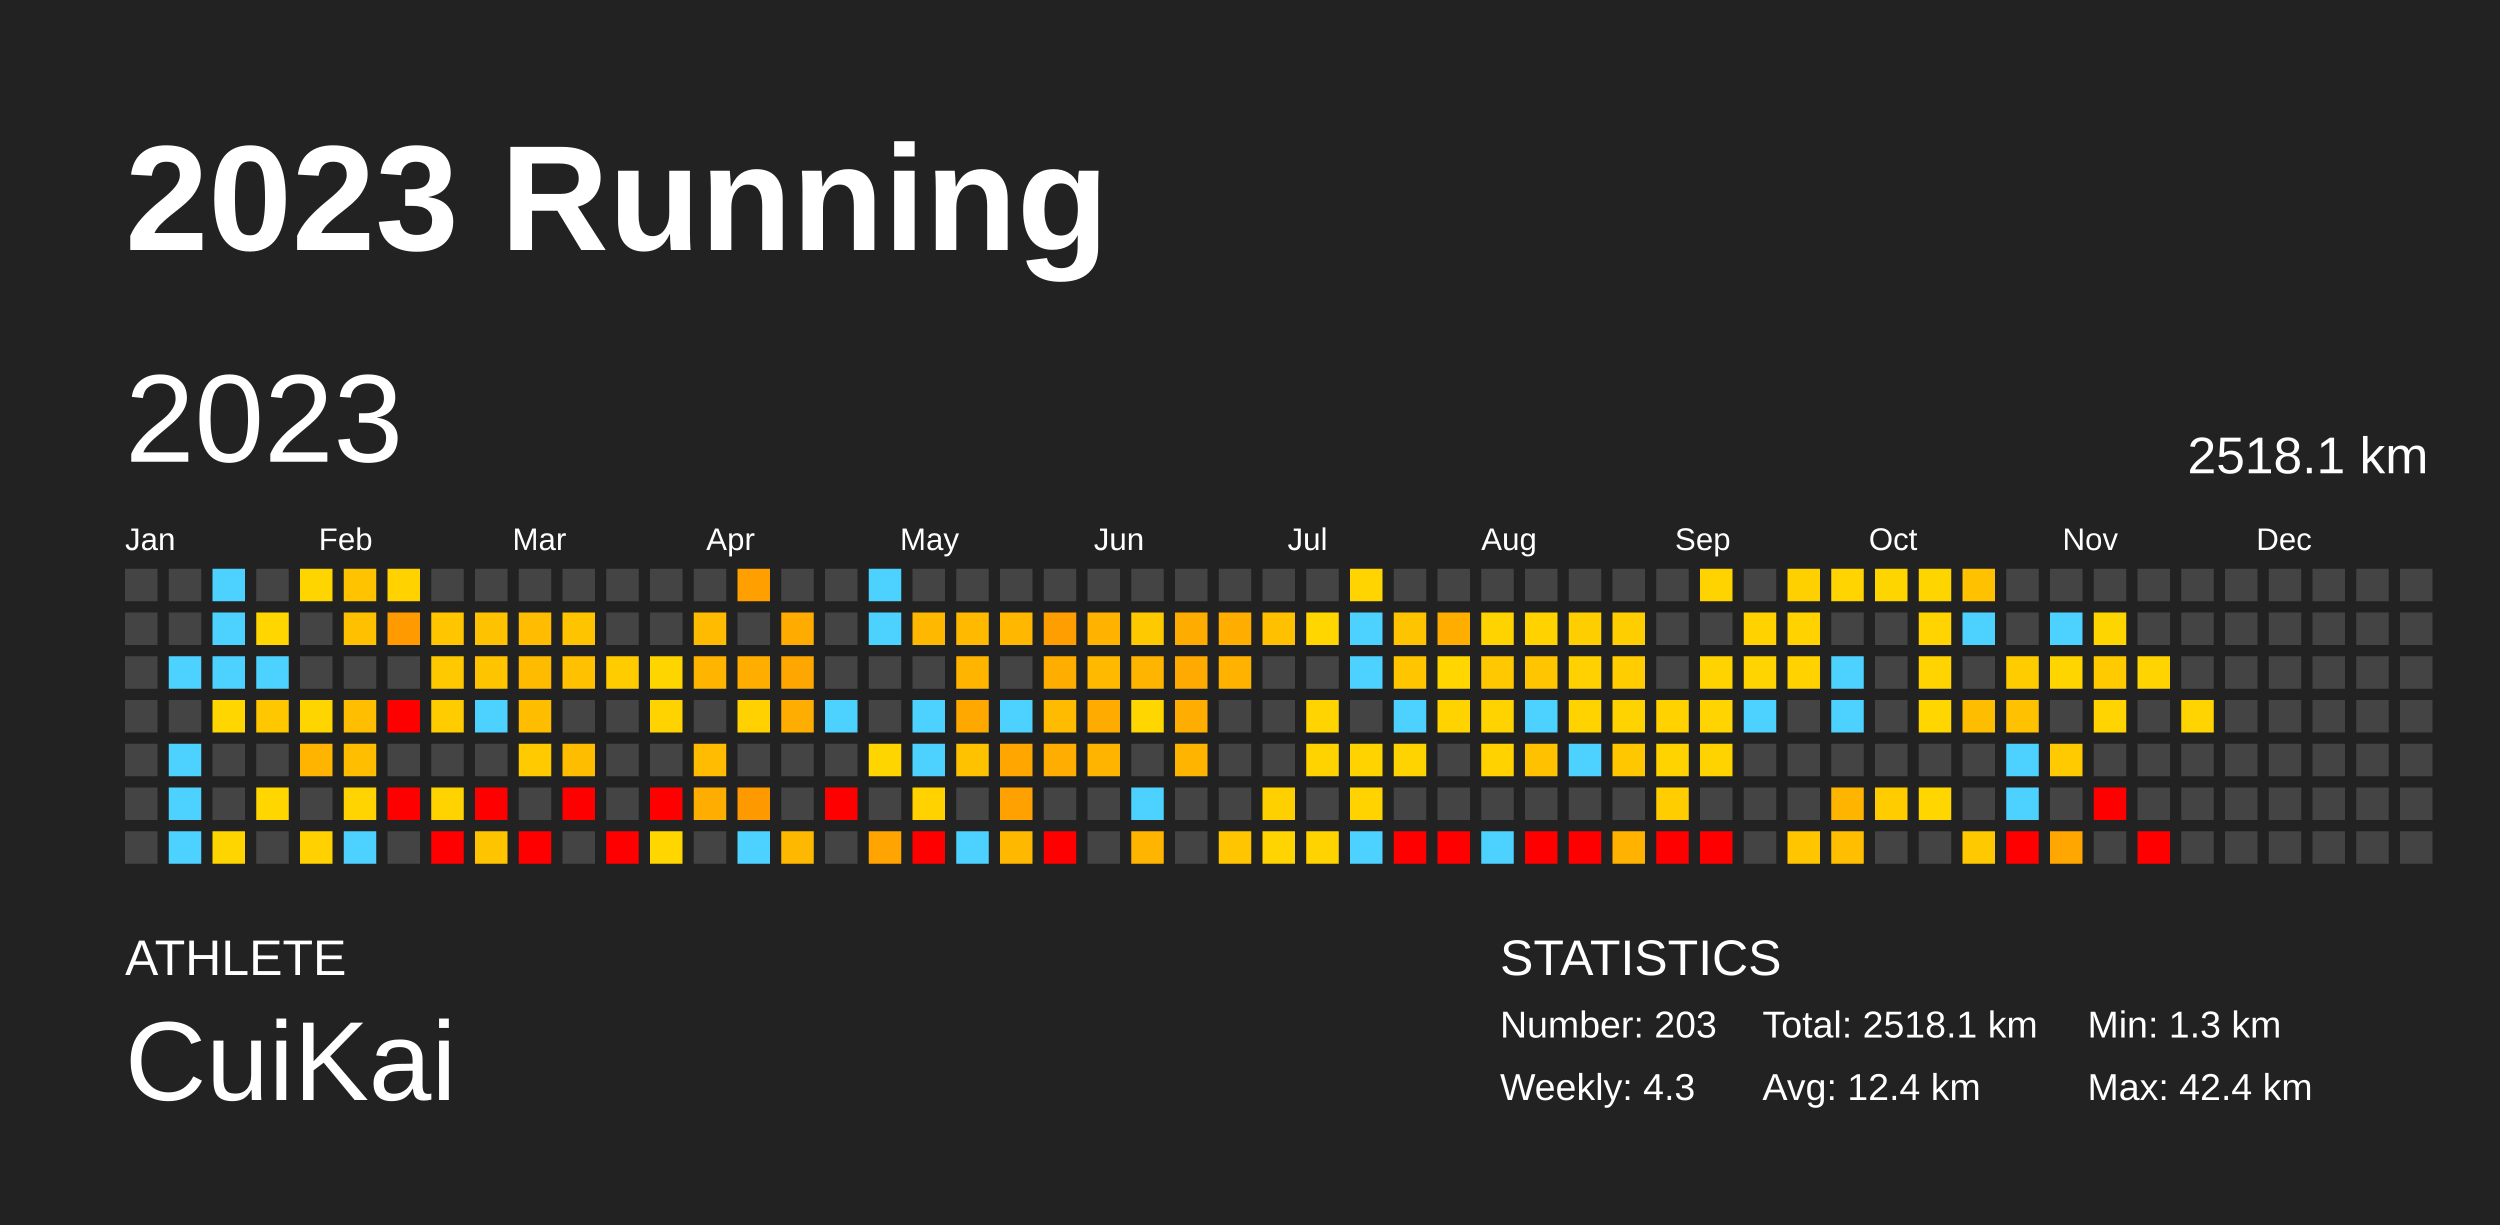
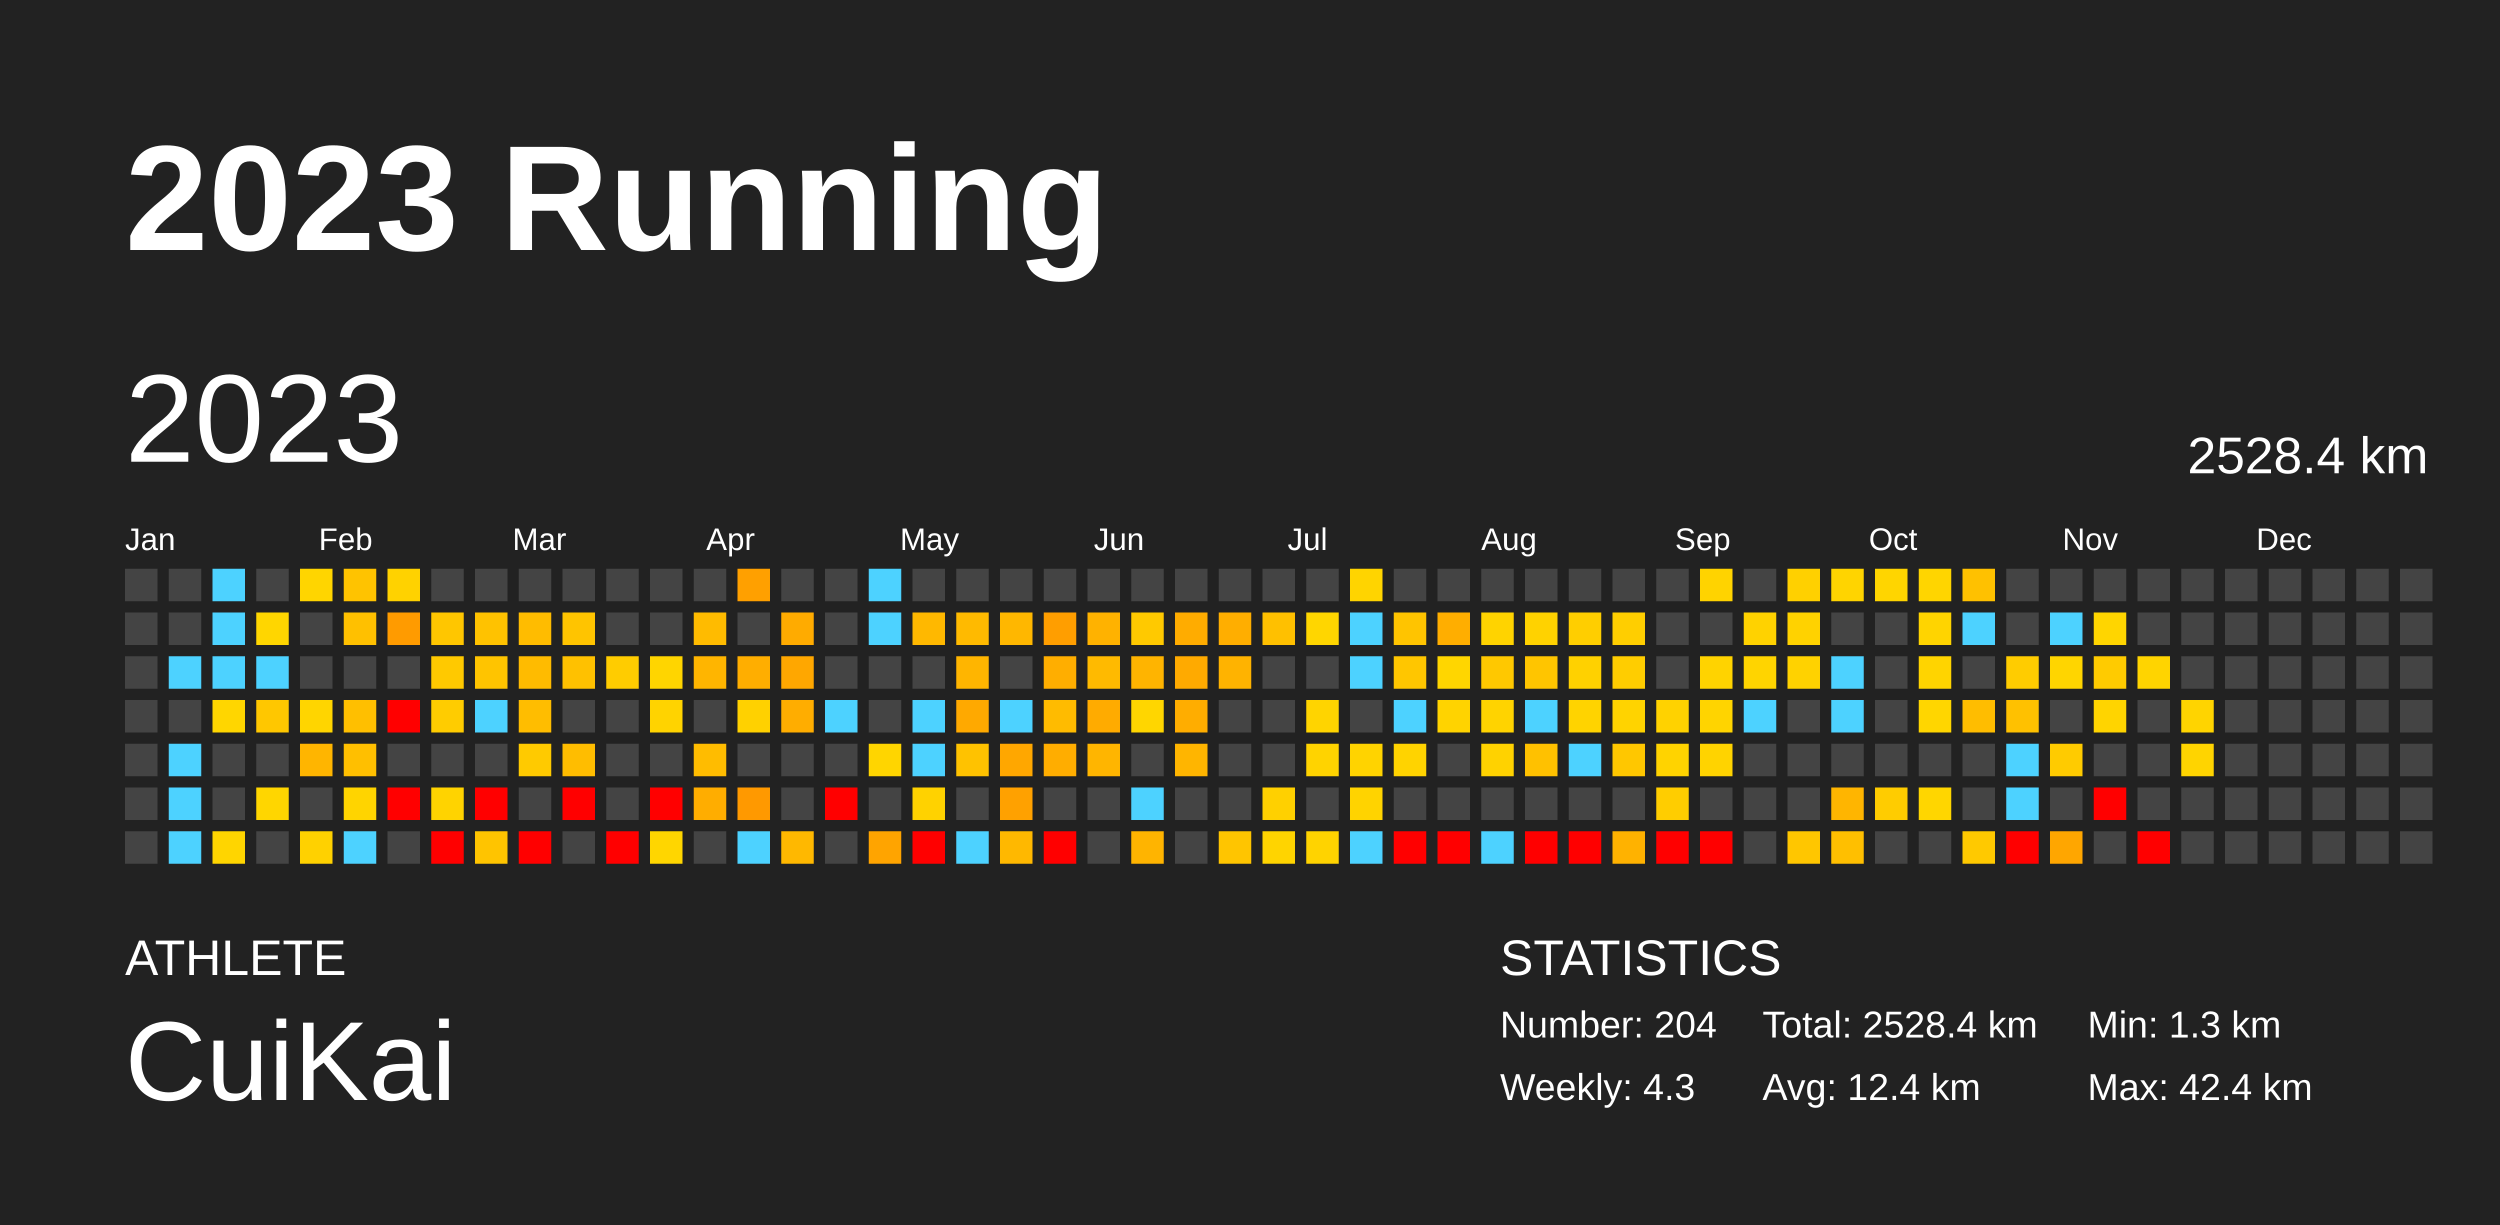
<svg xmlns="http://www.w3.org/2000/svg" baseProfile="full" height="98mm" version="1.1" viewBox="0,0,200,98" width="200mm">
  <defs />
  <rect fill="#222222" height="98" width="200" x="0" y="0" />
  <text fill="#FFFFFF" style="font-size:12px; font-family:Arial; font-weight:bold;" x="10" y="20">2023 Running</text>
  <text fill="#FFFFFF" style="font-size:4px; font-family:Arial" x="10" y="78">ATHLETE</text>
  <text fill="#FFFFFF" style="font-size:9px; font-family:Arial" x="10" y="88">CuiKai</text>
  <text fill="#FFFFFF" style="font-size:4px; font-family:Arial" x="120" y="78">STATISTICS</text>
-   <text fill="#FFFFFF" style="font-size:3px; font-family:Arial" x="120" y="83">Number: 203</text>
+   <text fill="#FFFFFF" style="font-size:3px; font-family:Arial" x="120" y="83">Number: 204</text>
  <text fill="#FFFFFF" style="font-size:3px; font-family:Arial" x="120" y="88">Weekly: 4.3</text>
-   <text fill="#FFFFFF" style="font-size:3px; font-family:Arial" x="141" y="83">Total: 2518.1 km</text>
+   <text fill="#FFFFFF" style="font-size:3px; font-family:Arial" x="141" y="83">Total: 2528.4 km</text>
  <text fill="#FFFFFF" style="font-size:3px; font-family:Arial" x="141" y="88">Avg: 12.4 km</text>
  <text fill="#FFFFFF" style="font-size:3px; font-family:Arial" x="167" y="83">Min: 1.3 km</text>
  <text fill="#FFFFFF" style="font-size:3px; font-family:Arial" x="167" y="88">Max: 42.4 km</text>
  <text dominant-baseline="hanging" fill="#FFFFFF" style="font-size:10.0px; font-family:Arial;" x="10" y="30">2023</text>
-   <text dominant-baseline="hanging" fill="#FFFFFF" style="font-size:4.125px; font-family:Arial;" x="175" y="35">2518.1 km</text>
+   <text dominant-baseline="hanging" fill="#FFFFFF" style="font-size:4.125px; font-family:Arial;" x="175" y="35">2528.4 km</text>
  <text fill="#FFFFFF" style="font-size:2.5px; font-family:Arial" x="10.0" y="44">Jan</text>
  <text fill="#FFFFFF" style="font-size:2.5px; font-family:Arial" x="25.5" y="44">Feb</text>
  <text fill="#FFFFFF" style="font-size:2.5px; font-family:Arial" x="41.0" y="44">Mar</text>
  <text fill="#FFFFFF" style="font-size:2.5px; font-family:Arial" x="56.5" y="44">Apr</text>
  <text fill="#FFFFFF" style="font-size:2.5px; font-family:Arial" x="72.0" y="44">May</text>
  <text fill="#FFFFFF" style="font-size:2.5px; font-family:Arial" x="87.5" y="44">Jun</text>
  <text fill="#FFFFFF" style="font-size:2.5px; font-family:Arial" x="103.0" y="44">Jul</text>
  <text fill="#FFFFFF" style="font-size:2.5px; font-family:Arial" x="118.5" y="44">Aug</text>
  <text fill="#FFFFFF" style="font-size:2.5px; font-family:Arial" x="134.0" y="44">Sep</text>
  <text fill="#FFFFFF" style="font-size:2.5px; font-family:Arial" x="149.5" y="44">Oct</text>
  <text fill="#FFFFFF" style="font-size:2.5px; font-family:Arial" x="165.0" y="44">Nov</text>
  <text fill="#FFFFFF" style="font-size:2.5px; font-family:Arial" x="180.5" y="44">Dec</text>
  <rect fill="#444444" height="2.6" width="2.6" x="10.0" y="45.5" />
  <rect fill="#444444" height="2.6" width="2.6" x="10.0" y="49.0" />
  <rect fill="#444444" height="2.6" width="2.6" x="10.0" y="52.5" />
  <rect fill="#444444" height="2.6" width="2.6" x="10.0" y="56.0" />
  <rect fill="#444444" height="2.6" width="2.6" x="10.0" y="59.5" />
  <rect fill="#444444" height="2.6" width="2.6" x="10.0" y="63.0" />
  <rect fill="#444444" height="2.6" width="2.6" x="10.0" y="66.5" />
  <rect fill="#444444" height="2.6" width="2.6" x="13.5" y="45.5" />
  <rect fill="#444444" height="2.6" width="2.6" x="13.5" y="49.0" />
  <rect fill="#4dd2ff" height="2.6" width="2.6" x="13.5" y="52.5" />
  <rect fill="#444444" height="2.6" width="2.6" x="13.5" y="56.0" />
  <rect fill="#4dd2ff" height="2.6" width="2.6" x="13.5" y="59.5" />
  <rect fill="#4dd2ff" height="2.6" width="2.6" x="13.5" y="63.0" />
  <rect fill="#4dd2ff" height="2.6" width="2.6" x="13.5" y="66.5" />
  <rect fill="#4dd2ff" height="2.6" width="2.6" x="17.0" y="45.5" />
  <rect fill="#4dd2ff" height="2.6" width="2.6" x="17.0" y="49.0" />
  <rect fill="#4dd2ff" height="2.6" width="2.6" x="17.0" y="52.5" />
  <rect fill="#ffd600" height="2.6" width="2.6" x="17.0" y="56.0" />
  <rect fill="#444444" height="2.6" width="2.6" x="17.0" y="59.5" />
  <rect fill="#444444" height="2.6" width="2.6" x="17.0" y="63.0" />
  <rect fill="#ffd500" height="2.6" width="2.6" x="17.0" y="66.5" />
  <rect fill="#444444" height="2.6" width="2.6" x="20.5" y="45.5" />
  <rect fill="#ffd600" height="2.6" width="2.6" x="20.5" y="49.0" />
  <rect fill="#4dd2ff" height="2.6" width="2.6" x="20.5" y="52.5" />
  <rect fill="#ffc700" height="2.6" width="2.6" x="20.5" y="56.0" />
  <rect fill="#444444" height="2.6" width="2.6" x="20.5" y="59.5" />
  <rect fill="#ffd600" height="2.6" width="2.6" x="20.5" y="63.0" />
  <rect fill="#444444" height="2.6" width="2.6" x="20.5" y="66.5" />
  <rect fill="#ffd500" height="2.6" width="2.6" x="24.0" y="45.5" />
  <rect fill="#444444" height="2.6" width="2.6" x="24.0" y="49.0" />
  <rect fill="#444444" height="2.6" width="2.6" x="24.0" y="52.5" />
  <rect fill="#ffd500" height="2.6" width="2.6" x="24.0" y="56.0" />
  <rect fill="#ffb500" height="2.6" width="2.6" x="24.0" y="59.5" />
  <rect fill="#444444" height="2.6" width="2.6" x="24.0" y="63.0" />
  <rect fill="#ffd100" height="2.6" width="2.6" x="24.0" y="66.5" />
  <rect fill="#ffc300" height="2.6" width="2.6" x="27.5" y="45.5" />
  <rect fill="#ffc000" height="2.6" width="2.6" x="27.5" y="49.0" />
  <rect fill="#444444" height="2.6" width="2.6" x="27.5" y="52.5" />
  <rect fill="#ffbf00" height="2.6" width="2.6" x="27.5" y="56.0" />
  <rect fill="#ffbf00" height="2.6" width="2.6" x="27.5" y="59.5" />
  <rect fill="#ffd400" height="2.6" width="2.6" x="27.5" y="63.0" />
  <rect fill="#4dd2ff" height="2.6" width="2.6" x="27.5" y="66.5" />
  <rect fill="#ffd200" height="2.6" width="2.6" x="31.0" y="45.5" />
  <rect fill="#ff9b00" height="2.6" width="2.6" x="31.0" y="49.0" />
  <rect fill="#444444" height="2.6" width="2.6" x="31.0" y="52.5" />
  <rect fill="red" height="2.6" width="2.6" x="31.0" y="56.0" />
  <rect fill="#444444" height="2.6" width="2.6" x="31.0" y="59.5" />
  <rect fill="red" height="2.6" width="2.6" x="31.0" y="63.0" />
  <rect fill="#444444" height="2.6" width="2.6" x="31.0" y="66.5" />
  <rect fill="#444444" height="2.6" width="2.6" x="34.5" y="45.5" />
  <rect fill="#ffc600" height="2.6" width="2.6" x="34.5" y="49.0" />
  <rect fill="#ffc900" height="2.6" width="2.6" x="34.5" y="52.5" />
  <rect fill="#ffcc00" height="2.6" width="2.6" x="34.5" y="56.0" />
  <rect fill="#444444" height="2.6" width="2.6" x="34.5" y="59.5" />
  <rect fill="#ffd300" height="2.6" width="2.6" x="34.5" y="63.0" />
  <rect fill="red" height="2.6" width="2.6" x="34.5" y="66.5" />
  <rect fill="#444444" height="2.6" width="2.6" x="38.0" y="45.5" />
  <rect fill="#ffc200" height="2.6" width="2.6" x="38.0" y="49.0" />
  <rect fill="#ffc400" height="2.6" width="2.6" x="38.0" y="52.5" />
  <rect fill="#4dd2ff" height="2.6" width="2.6" x="38.0" y="56.0" />
  <rect fill="#444444" height="2.6" width="2.6" x="38.0" y="59.5" />
  <rect fill="red" height="2.6" width="2.6" x="38.0" y="63.0" />
  <rect fill="#ffc400" height="2.6" width="2.6" x="38.0" y="66.5" />
  <rect fill="#444444" height="2.6" width="2.6" x="41.5" y="45.5" />
  <rect fill="#ffbc00" height="2.6" width="2.6" x="41.5" y="49.0" />
  <rect fill="#ffbb00" height="2.6" width="2.6" x="41.5" y="52.5" />
  <rect fill="#ffbd00" height="2.6" width="2.6" x="41.5" y="56.0" />
  <rect fill="#ffca00" height="2.6" width="2.6" x="41.5" y="59.5" />
  <rect fill="#444444" height="2.6" width="2.6" x="41.5" y="63.0" />
  <rect fill="red" height="2.6" width="2.6" x="41.5" y="66.5" />
  <rect fill="#444444" height="2.6" width="2.6" x="45.0" y="45.5" />
  <rect fill="#ffc400" height="2.6" width="2.6" x="45.0" y="49.0" />
  <rect fill="#ffc100" height="2.6" width="2.6" x="45.0" y="52.5" />
  <rect fill="#444444" height="2.6" width="2.6" x="45.0" y="56.0" />
  <rect fill="#ffbd00" height="2.6" width="2.6" x="45.0" y="59.5" />
  <rect fill="red" height="2.6" width="2.6" x="45.0" y="63.0" />
  <rect fill="#444444" height="2.6" width="2.6" x="45.0" y="66.5" />
  <rect fill="#444444" height="2.6" width="2.6" x="48.5" y="45.5" />
  <rect fill="#444444" height="2.6" width="2.6" x="48.5" y="49.0" />
  <rect fill="#ffcc00" height="2.6" width="2.6" x="48.5" y="52.5" />
  <rect fill="#444444" height="2.6" width="2.6" x="48.5" y="56.0" />
  <rect fill="#444444" height="2.6" width="2.6" x="48.5" y="59.5" />
  <rect fill="#444444" height="2.6" width="2.6" x="48.5" y="63.0" />
  <rect fill="red" height="2.6" width="2.6" x="48.5" y="66.5" />
  <rect fill="#444444" height="2.6" width="2.6" x="52.0" y="45.5" />
  <rect fill="#444444" height="2.6" width="2.6" x="52.0" y="49.0" />
  <rect fill="#ffd500" height="2.6" width="2.6" x="52.0" y="52.5" />
  <rect fill="#ffd300" height="2.6" width="2.6" x="52.0" y="56.0" />
  <rect fill="#444444" height="2.6" width="2.6" x="52.0" y="59.5" />
  <rect fill="red" height="2.6" width="2.6" x="52.0" y="63.0" />
  <rect fill="#ffd600" height="2.6" width="2.6" x="52.0" y="66.5" />
  <rect fill="#444444" height="2.6" width="2.6" x="55.5" y="45.5" />
  <rect fill="#ffbb00" height="2.6" width="2.6" x="55.5" y="49.0" />
  <rect fill="#ffb500" height="2.6" width="2.6" x="55.5" y="52.5" />
  <rect fill="#444444" height="2.6" width="2.6" x="55.5" y="56.0" />
  <rect fill="#ffbc00" height="2.6" width="2.6" x="55.5" y="59.5" />
  <rect fill="#ffad00" height="2.6" width="2.6" x="55.5" y="63.0" />
  <rect fill="#444444" height="2.6" width="2.6" x="55.5" y="66.5" />
  <rect fill="#ffa000" height="2.6" width="2.6" x="59.0" y="45.5" />
  <rect fill="#444444" height="2.6" width="2.6" x="59.0" y="49.0" />
  <rect fill="#ffae00" height="2.6" width="2.6" x="59.0" y="52.5" />
  <rect fill="#ffd100" height="2.6" width="2.6" x="59.0" y="56.0" />
  <rect fill="#444444" height="2.6" width="2.6" x="59.0" y="59.5" />
  <rect fill="#ff9900" height="2.6" width="2.6" x="59.0" y="63.0" />
  <rect fill="#4dd2ff" height="2.6" width="2.6" x="59.0" y="66.5" />
  <rect fill="#444444" height="2.6" width="2.6" x="62.5" y="45.5" />
  <rect fill="#ffab00" height="2.6" width="2.6" x="62.5" y="49.0" />
  <rect fill="#ffa700" height="2.6" width="2.6" x="62.5" y="52.5" />
  <rect fill="#ffad00" height="2.6" width="2.6" x="62.5" y="56.0" />
  <rect fill="#444444" height="2.6" width="2.6" x="62.5" y="59.5" />
  <rect fill="#444444" height="2.6" width="2.6" x="62.5" y="63.0" />
  <rect fill="#ffb800" height="2.6" width="2.6" x="62.5" y="66.5" />
  <rect fill="#444444" height="2.6" width="2.6" x="66.0" y="45.5" />
  <rect fill="#444444" height="2.6" width="2.6" x="66.0" y="49.0" />
  <rect fill="#444444" height="2.6" width="2.6" x="66.0" y="52.5" />
  <rect fill="#4dd2ff" height="2.6" width="2.6" x="66.0" y="56.0" />
  <rect fill="#444444" height="2.6" width="2.6" x="66.0" y="59.5" />
  <rect fill="red" height="2.6" width="2.6" x="66.0" y="63.0" />
  <rect fill="#444444" height="2.6" width="2.6" x="66.0" y="66.5" />
  <rect fill="#4dd2ff" height="2.6" width="2.6" x="69.5" y="45.5" />
  <rect fill="#4dd2ff" height="2.6" width="2.6" x="69.5" y="49.0" />
  <rect fill="#444444" height="2.6" width="2.6" x="69.5" y="52.5" />
  <rect fill="#444444" height="2.6" width="2.6" x="69.5" y="56.0" />
  <rect fill="#ffd500" height="2.6" width="2.6" x="69.5" y="59.5" />
  <rect fill="#444444" height="2.6" width="2.6" x="69.5" y="63.0" />
  <rect fill="#ffa400" height="2.6" width="2.6" x="69.5" y="66.5" />
  <rect fill="#444444" height="2.6" width="2.6" x="73.0" y="45.5" />
  <rect fill="#ffb800" height="2.6" width="2.6" x="73.0" y="49.0" />
  <rect fill="#444444" height="2.6" width="2.6" x="73.0" y="52.5" />
  <rect fill="#4dd2ff" height="2.6" width="2.6" x="73.0" y="56.0" />
  <rect fill="#4dd2ff" height="2.6" width="2.6" x="73.0" y="59.5" />
  <rect fill="#ffd200" height="2.6" width="2.6" x="73.0" y="63.0" />
  <rect fill="red" height="2.6" width="2.6" x="73.0" y="66.5" />
  <rect fill="#444444" height="2.6" width="2.6" x="76.5" y="45.5" />
  <rect fill="#ffba00" height="2.6" width="2.6" x="76.5" y="49.0" />
  <rect fill="#ffb500" height="2.6" width="2.6" x="76.5" y="52.5" />
  <rect fill="#ffa900" height="2.6" width="2.6" x="76.5" y="56.0" />
  <rect fill="#ffc200" height="2.6" width="2.6" x="76.5" y="59.5" />
  <rect fill="#444444" height="2.6" width="2.6" x="76.5" y="63.0" />
  <rect fill="#4dd2ff" height="2.6" width="2.6" x="76.5" y="66.5" />
  <rect fill="#444444" height="2.6" width="2.6" x="80.0" y="45.5" />
  <rect fill="#ffb700" height="2.6" width="2.6" x="80.0" y="49.0" />
  <rect fill="#444444" height="2.6" width="2.6" x="80.0" y="52.5" />
  <rect fill="#4dd2ff" height="2.6" width="2.6" x="80.0" y="56.0" />
  <rect fill="#ffa700" height="2.6" width="2.6" x="80.0" y="59.5" />
  <rect fill="#ffa100" height="2.6" width="2.6" x="80.0" y="63.0" />
  <rect fill="#ffb800" height="2.6" width="2.6" x="80.0" y="66.5" />
  <rect fill="#444444" height="2.6" width="2.6" x="83.5" y="45.5" />
  <rect fill="#ff9e00" height="2.6" width="2.6" x="83.5" y="49.0" />
  <rect fill="#ffae00" height="2.6" width="2.6" x="83.5" y="52.5" />
  <rect fill="#ffbb00" height="2.6" width="2.6" x="83.5" y="56.0" />
  <rect fill="#ffad00" height="2.6" width="2.6" x="83.5" y="59.5" />
  <rect fill="#444444" height="2.6" width="2.6" x="83.5" y="63.0" />
  <rect fill="red" height="2.6" width="2.6" x="83.5" y="66.5" />
  <rect fill="#444444" height="2.6" width="2.6" x="87.0" y="45.5" />
  <rect fill="#ffb200" height="2.6" width="2.6" x="87.0" y="49.0" />
  <rect fill="#ffba00" height="2.6" width="2.6" x="87.0" y="52.5" />
  <rect fill="#ffab00" height="2.6" width="2.6" x="87.0" y="56.0" />
  <rect fill="#ffb500" height="2.6" width="2.6" x="87.0" y="59.5" />
  <rect fill="#444444" height="2.6" width="2.6" x="87.0" y="63.0" />
  <rect fill="#444444" height="2.6" width="2.6" x="87.0" y="66.5" />
  <rect fill="#444444" height="2.6" width="2.6" x="90.5" y="45.5" />
  <rect fill="#ffc900" height="2.6" width="2.6" x="90.5" y="49.0" />
  <rect fill="#ffb400" height="2.6" width="2.6" x="90.5" y="52.5" />
  <rect fill="#ffd600" height="2.6" width="2.6" x="90.5" y="56.0" />
  <rect fill="#444444" height="2.6" width="2.6" x="90.5" y="59.5" />
  <rect fill="#4dd2ff" height="2.6" width="2.6" x="90.5" y="63.0" />
  <rect fill="#ffb400" height="2.6" width="2.6" x="90.5" y="66.5" />
  <rect fill="#444444" height="2.6" width="2.6" x="94.0" y="45.5" />
  <rect fill="#ffac00" height="2.6" width="2.6" x="94.0" y="49.0" />
  <rect fill="#ffaa00" height="2.6" width="2.6" x="94.0" y="52.5" />
  <rect fill="#ffad00" height="2.6" width="2.6" x="94.0" y="56.0" />
  <rect fill="#ffb500" height="2.6" width="2.6" x="94.0" y="59.5" />
  <rect fill="#444444" height="2.6" width="2.6" x="94.0" y="63.0" />
  <rect fill="#444444" height="2.6" width="2.6" x="94.0" y="66.5" />
  <rect fill="#444444" height="2.6" width="2.6" x="97.5" y="45.5" />
  <rect fill="#ffae00" height="2.6" width="2.6" x="97.5" y="49.0" />
  <rect fill="#ffb300" height="2.6" width="2.6" x="97.5" y="52.5" />
  <rect fill="#444444" height="2.6" width="2.6" x="97.5" y="56.0" />
  <rect fill="#444444" height="2.6" width="2.6" x="97.5" y="59.5" />
  <rect fill="#444444" height="2.6" width="2.6" x="97.5" y="63.0" />
  <rect fill="#ffc500" height="2.6" width="2.6" x="97.5" y="66.5" />
  <rect fill="#444444" height="2.6" width="2.6" x="101.0" y="45.5" />
  <rect fill="#ffc000" height="2.6" width="2.6" x="101.0" y="49.0" />
  <rect fill="#444444" height="2.6" width="2.6" x="101.0" y="52.5" />
  <rect fill="#444444" height="2.6" width="2.6" x="101.0" y="56.0" />
  <rect fill="#444444" height="2.6" width="2.6" x="101.0" y="59.5" />
  <rect fill="#ffd000" height="2.6" width="2.6" x="101.0" y="63.0" />
  <rect fill="#ffd400" height="2.6" width="2.6" x="101.0" y="66.5" />
  <rect fill="#444444" height="2.6" width="2.6" x="104.5" y="45.5" />
  <rect fill="#ffd600" height="2.6" width="2.6" x="104.5" y="49.0" />
  <rect fill="#444444" height="2.6" width="2.6" x="104.5" y="52.5" />
  <rect fill="#ffd400" height="2.6" width="2.6" x="104.5" y="56.0" />
  <rect fill="#ffd300" height="2.6" width="2.6" x="104.5" y="59.5" />
  <rect fill="#444444" height="2.6" width="2.6" x="104.5" y="63.0" />
  <rect fill="#ffd300" height="2.6" width="2.6" x="104.5" y="66.5" />
  <rect fill="#ffd400" height="2.6" width="2.6" x="108.0" y="45.5" />
  <rect fill="#4dd2ff" height="2.6" width="2.6" x="108.0" y="49.0" />
  <rect fill="#4dd2ff" height="2.6" width="2.6" x="108.0" y="52.5" />
  <rect fill="#444444" height="2.6" width="2.6" x="108.0" y="56.0" />
  <rect fill="#ffd300" height="2.6" width="2.6" x="108.0" y="59.5" />
  <rect fill="#ffd300" height="2.6" width="2.6" x="108.0" y="63.0" />
  <rect fill="#4dd2ff" height="2.6" width="2.6" x="108.0" y="66.5" />
  <rect fill="#444444" height="2.6" width="2.6" x="111.5" y="45.5" />
  <rect fill="#ffc400" height="2.6" width="2.6" x="111.5" y="49.0" />
  <rect fill="#ffc600" height="2.6" width="2.6" x="111.5" y="52.5" />
  <rect fill="#4dd2ff" height="2.6" width="2.6" x="111.5" y="56.0" />
  <rect fill="#ffd300" height="2.6" width="2.6" x="111.5" y="59.5" />
  <rect fill="#444444" height="2.6" width="2.6" x="111.5" y="63.0" />
  <rect fill="red" height="2.6" width="2.6" x="111.5" y="66.5" />
  <rect fill="#444444" height="2.6" width="2.6" x="115.0" y="45.5" />
  <rect fill="#ffae00" height="2.6" width="2.6" x="115.0" y="49.0" />
  <rect fill="#ffd600" height="2.6" width="2.6" x="115.0" y="52.5" />
  <rect fill="#ffd300" height="2.6" width="2.6" x="115.0" y="56.0" />
  <rect fill="#444444" height="2.6" width="2.6" x="115.0" y="59.5" />
  <rect fill="#444444" height="2.6" width="2.6" x="115.0" y="63.0" />
  <rect fill="red" height="2.6" width="2.6" x="115.0" y="66.5" />
  <rect fill="#444444" height="2.6" width="2.6" x="118.5" y="45.5" />
  <rect fill="#ffd300" height="2.6" width="2.6" x="118.5" y="49.0" />
  <rect fill="#ffc800" height="2.6" width="2.6" x="118.5" y="52.5" />
  <rect fill="#ffd300" height="2.6" width="2.6" x="118.5" y="56.0" />
  <rect fill="#ffd200" height="2.6" width="2.6" x="118.5" y="59.5" />
  <rect fill="#444444" height="2.6" width="2.6" x="118.5" y="63.0" />
  <rect fill="#4dd2ff" height="2.6" width="2.6" x="118.5" y="66.5" />
  <rect fill="#444444" height="2.6" width="2.6" x="122.0" y="45.5" />
  <rect fill="#ffd200" height="2.6" width="2.6" x="122.0" y="49.0" />
  <rect fill="#ffc500" height="2.6" width="2.6" x="122.0" y="52.5" />
  <rect fill="#4dd2ff" height="2.6" width="2.6" x="122.0" y="56.0" />
  <rect fill="#ffc100" height="2.6" width="2.6" x="122.0" y="59.5" />
  <rect fill="#444444" height="2.6" width="2.6" x="122.0" y="63.0" />
  <rect fill="red" height="2.6" width="2.6" x="122.0" y="66.5" />
  <rect fill="#444444" height="2.6" width="2.6" x="125.5" y="45.5" />
  <rect fill="#ffce00" height="2.6" width="2.6" x="125.5" y="49.0" />
  <rect fill="#ffd100" height="2.6" width="2.6" x="125.5" y="52.5" />
  <rect fill="#ffd300" height="2.6" width="2.6" x="125.5" y="56.0" />
  <rect fill="#4dd2ff" height="2.6" width="2.6" x="125.5" y="59.5" />
  <rect fill="#444444" height="2.6" width="2.6" x="125.5" y="63.0" />
  <rect fill="red" height="2.6" width="2.6" x="125.5" y="66.5" />
  <rect fill="#444444" height="2.6" width="2.6" x="129.0" y="45.5" />
  <rect fill="#ffce00" height="2.6" width="2.6" x="129.0" y="49.0" />
  <rect fill="#ffcd00" height="2.6" width="2.6" x="129.0" y="52.5" />
  <rect fill="#ffd300" height="2.6" width="2.6" x="129.0" y="56.0" />
  <rect fill="#ffc700" height="2.6" width="2.6" x="129.0" y="59.5" />
  <rect fill="#444444" height="2.6" width="2.6" x="129.0" y="63.0" />
  <rect fill="#ffb200" height="2.6" width="2.6" x="129.0" y="66.5" />
  <rect fill="#444444" height="2.6" width="2.6" x="132.5" y="45.5" />
  <rect fill="#444444" height="2.6" width="2.6" x="132.5" y="49.0" />
  <rect fill="#444444" height="2.6" width="2.6" x="132.5" y="52.5" />
  <rect fill="#ffd200" height="2.6" width="2.6" x="132.5" y="56.0" />
  <rect fill="#ffd300" height="2.6" width="2.6" x="132.5" y="59.5" />
  <rect fill="#ffcd00" height="2.6" width="2.6" x="132.5" y="63.0" />
  <rect fill="red" height="2.6" width="2.6" x="132.5" y="66.5" />
  <rect fill="#ffd300" height="2.6" width="2.6" x="136.0" y="45.5" />
  <rect fill="#444444" height="2.6" width="2.6" x="136.0" y="49.0" />
  <rect fill="#ffd300" height="2.6" width="2.6" x="136.0" y="52.5" />
  <rect fill="#ffd400" height="2.6" width="2.6" x="136.0" y="56.0" />
  <rect fill="#ffd300" height="2.6" width="2.6" x="136.0" y="59.5" />
  <rect fill="#444444" height="2.6" width="2.6" x="136.0" y="63.0" />
  <rect fill="red" height="2.6" width="2.6" x="136.0" y="66.5" />
  <rect fill="#444444" height="2.6" width="2.6" x="139.5" y="45.5" />
  <rect fill="#ffd200" height="2.6" width="2.6" x="139.5" y="49.0" />
  <rect fill="#ffd400" height="2.6" width="2.6" x="139.5" y="52.5" />
  <rect fill="#4dd2ff" height="2.6" width="2.6" x="139.5" y="56.0" />
  <rect fill="#444444" height="2.6" width="2.6" x="139.5" y="59.5" />
  <rect fill="#444444" height="2.6" width="2.6" x="139.5" y="63.0" />
  <rect fill="#444444" height="2.6" width="2.6" x="139.5" y="66.5" />
  <rect fill="#ffd000" height="2.6" width="2.6" x="143.0" y="45.5" />
  <rect fill="#ffd200" height="2.6" width="2.6" x="143.0" y="49.0" />
  <rect fill="#ffd200" height="2.6" width="2.6" x="143.0" y="52.5" />
  <rect fill="#444444" height="2.6" width="2.6" x="143.0" y="56.0" />
  <rect fill="#444444" height="2.6" width="2.6" x="143.0" y="59.5" />
  <rect fill="#444444" height="2.6" width="2.6" x="143.0" y="63.0" />
  <rect fill="#ffc600" height="2.6" width="2.6" x="143.0" y="66.5" />
  <rect fill="#ffd400" height="2.6" width="2.6" x="146.5" y="45.5" />
  <rect fill="#444444" height="2.6" width="2.6" x="146.5" y="49.0" />
  <rect fill="#4dd2ff" height="2.6" width="2.6" x="146.5" y="52.5" />
  <rect fill="#4dd2ff" height="2.6" width="2.6" x="146.5" y="56.0" />
  <rect fill="#444444" height="2.6" width="2.6" x="146.5" y="59.5" />
  <rect fill="#ffb500" height="2.6" width="2.6" x="146.5" y="63.0" />
  <rect fill="#ffbf00" height="2.6" width="2.6" x="146.5" y="66.5" />
  <rect fill="#ffd500" height="2.6" width="2.6" x="150.0" y="45.5" />
  <rect fill="#444444" height="2.6" width="2.6" x="150.0" y="49.0" />
  <rect fill="#444444" height="2.6" width="2.6" x="150.0" y="52.5" />
  <rect fill="#444444" height="2.6" width="2.6" x="150.0" y="56.0" />
  <rect fill="#444444" height="2.6" width="2.6" x="150.0" y="59.5" />
  <rect fill="#ffcc00" height="2.6" width="2.6" x="150.0" y="63.0" />
  <rect fill="#444444" height="2.6" width="2.6" x="150.0" y="66.5" />
  <rect fill="#ffd500" height="2.6" width="2.6" x="153.5" y="45.5" />
  <rect fill="#ffd400" height="2.6" width="2.6" x="153.5" y="49.0" />
  <rect fill="#ffd400" height="2.6" width="2.6" x="153.5" y="52.5" />
  <rect fill="#ffd600" height="2.6" width="2.6" x="153.5" y="56.0" />
  <rect fill="#444444" height="2.6" width="2.6" x="153.5" y="59.5" />
  <rect fill="#ffd600" height="2.6" width="2.6" x="153.5" y="63.0" />
  <rect fill="#444444" height="2.6" width="2.6" x="153.5" y="66.5" />
  <rect fill="#ffc100" height="2.6" width="2.6" x="157.0" y="45.5" />
  <rect fill="#4dd2ff" height="2.6" width="2.6" x="157.0" y="49.0" />
  <rect fill="#444444" height="2.6" width="2.6" x="157.0" y="52.5" />
  <rect fill="#ffbd00" height="2.6" width="2.6" x="157.0" y="56.0" />
  <rect fill="#444444" height="2.6" width="2.6" x="157.0" y="59.5" />
  <rect fill="#444444" height="2.6" width="2.6" x="157.0" y="63.0" />
  <rect fill="#ffc900" height="2.6" width="2.6" x="157.0" y="66.5" />
  <rect fill="#444444" height="2.6" width="2.6" x="160.5" y="45.5" />
  <rect fill="#444444" height="2.6" width="2.6" x="160.5" y="49.0" />
  <rect fill="#ffcc00" height="2.6" width="2.6" x="160.5" y="52.5" />
  <rect fill="#ffc100" height="2.6" width="2.6" x="160.5" y="56.0" />
  <rect fill="#4dd2ff" height="2.6" width="2.6" x="160.5" y="59.5" />
  <rect fill="#4dd2ff" height="2.6" width="2.6" x="160.5" y="63.0" />
  <rect fill="red" height="2.6" width="2.6" x="160.5" y="66.5" />
  <rect fill="#444444" height="2.6" width="2.6" x="164.0" y="45.5" />
  <rect fill="#4dd2ff" height="2.6" width="2.6" x="164.0" y="49.0" />
  <rect fill="#ffd500" height="2.6" width="2.6" x="164.0" y="52.5" />
  <rect fill="#444444" height="2.6" width="2.6" x="164.0" y="56.0" />
  <rect fill="#ffcb00" height="2.6" width="2.6" x="164.0" y="59.5" />
  <rect fill="#444444" height="2.6" width="2.6" x="164.0" y="63.0" />
  <rect fill="#ffa600" height="2.6" width="2.6" x="164.0" y="66.5" />
  <rect fill="#444444" height="2.6" width="2.6" x="167.5" y="45.5" />
  <rect fill="#ffd500" height="2.6" width="2.6" x="167.5" y="49.0" />
  <rect fill="#ffcb00" height="2.6" width="2.6" x="167.5" y="52.5" />
  <rect fill="#ffd400" height="2.6" width="2.6" x="167.5" y="56.0" />
  <rect fill="#444444" height="2.6" width="2.6" x="167.5" y="59.5" />
  <rect fill="red" height="2.6" width="2.6" x="167.5" y="63.0" />
  <rect fill="#444444" height="2.6" width="2.6" x="167.5" y="66.5" />
  <rect fill="#444444" height="2.6" width="2.6" x="171.0" y="45.5" />
  <rect fill="#444444" height="2.6" width="2.6" x="171.0" y="49.0" />
  <rect fill="#ffd400" height="2.6" width="2.6" x="171.0" y="52.5" />
  <rect fill="#444444" height="2.6" width="2.6" x="171.0" y="56.0" />
  <rect fill="#444444" height="2.6" width="2.6" x="171.0" y="59.5" />
  <rect fill="#444444" height="2.6" width="2.6" x="171.0" y="63.0" />
  <rect fill="red" height="2.6" width="2.6" x="171.0" y="66.5" />
  <rect fill="#444444" height="2.6" width="2.6" x="174.5" y="45.5" />
  <rect fill="#444444" height="2.6" width="2.6" x="174.5" y="49.0" />
  <rect fill="#444444" height="2.6" width="2.6" x="174.5" y="52.5" />
  <rect fill="#ffd400" height="2.6" width="2.6" x="174.5" y="56.0" />
-   <rect fill="#444444" height="2.6" width="2.6" x="174.5" y="59.5" />
+   <rect fill="#ffd400" height="2.6" width="2.6" x="174.5" y="59.5" />
  <rect fill="#444444" height="2.6" width="2.6" x="174.5" y="63.0" />
  <rect fill="#444444" height="2.6" width="2.6" x="174.5" y="66.5" />
  <rect fill="#444444" height="2.6" width="2.6" x="178.0" y="45.5" />
  <rect fill="#444444" height="2.6" width="2.6" x="178.0" y="49.0" />
  <rect fill="#444444" height="2.6" width="2.6" x="178.0" y="52.5" />
  <rect fill="#444444" height="2.6" width="2.6" x="178.0" y="56.0" />
  <rect fill="#444444" height="2.6" width="2.6" x="178.0" y="59.5" />
  <rect fill="#444444" height="2.6" width="2.6" x="178.0" y="63.0" />
  <rect fill="#444444" height="2.6" width="2.6" x="178.0" y="66.5" />
  <rect fill="#444444" height="2.6" width="2.6" x="181.5" y="45.5" />
  <rect fill="#444444" height="2.6" width="2.6" x="181.5" y="49.0" />
  <rect fill="#444444" height="2.6" width="2.6" x="181.5" y="52.5" />
  <rect fill="#444444" height="2.6" width="2.6" x="181.5" y="56.0" />
  <rect fill="#444444" height="2.6" width="2.6" x="181.5" y="59.5" />
  <rect fill="#444444" height="2.6" width="2.6" x="181.5" y="63.0" />
  <rect fill="#444444" height="2.6" width="2.6" x="181.5" y="66.5" />
  <rect fill="#444444" height="2.6" width="2.6" x="185.0" y="45.5" />
  <rect fill="#444444" height="2.6" width="2.6" x="185.0" y="49.0" />
  <rect fill="#444444" height="2.6" width="2.6" x="185.0" y="52.5" />
  <rect fill="#444444" height="2.6" width="2.6" x="185.0" y="56.0" />
  <rect fill="#444444" height="2.6" width="2.6" x="185.0" y="59.5" />
  <rect fill="#444444" height="2.6" width="2.6" x="185.0" y="63.0" />
  <rect fill="#444444" height="2.6" width="2.6" x="185.0" y="66.5" />
  <rect fill="#444444" height="2.6" width="2.6" x="188.5" y="45.5" />
  <rect fill="#444444" height="2.6" width="2.6" x="188.5" y="49.0" />
  <rect fill="#444444" height="2.6" width="2.6" x="188.5" y="52.5" />
  <rect fill="#444444" height="2.6" width="2.6" x="188.5" y="56.0" />
  <rect fill="#444444" height="2.6" width="2.6" x="188.5" y="59.5" />
  <rect fill="#444444" height="2.6" width="2.6" x="188.5" y="63.0" />
  <rect fill="#444444" height="2.6" width="2.6" x="188.5" y="66.5" />
  <rect fill="#444444" height="2.6" width="2.6" x="192.0" y="45.5" />
  <rect fill="#444444" height="2.6" width="2.6" x="192.0" y="49.0" />
  <rect fill="#444444" height="2.6" width="2.6" x="192.0" y="52.5" />
  <rect fill="#444444" height="2.6" width="2.6" x="192.0" y="56.0" />
  <rect fill="#444444" height="2.6" width="2.6" x="192.0" y="59.5" />
  <rect fill="#444444" height="2.6" width="2.6" x="192.0" y="63.0" />
  <rect fill="#444444" height="2.6" width="2.6" x="192.0" y="66.5" />
</svg>
